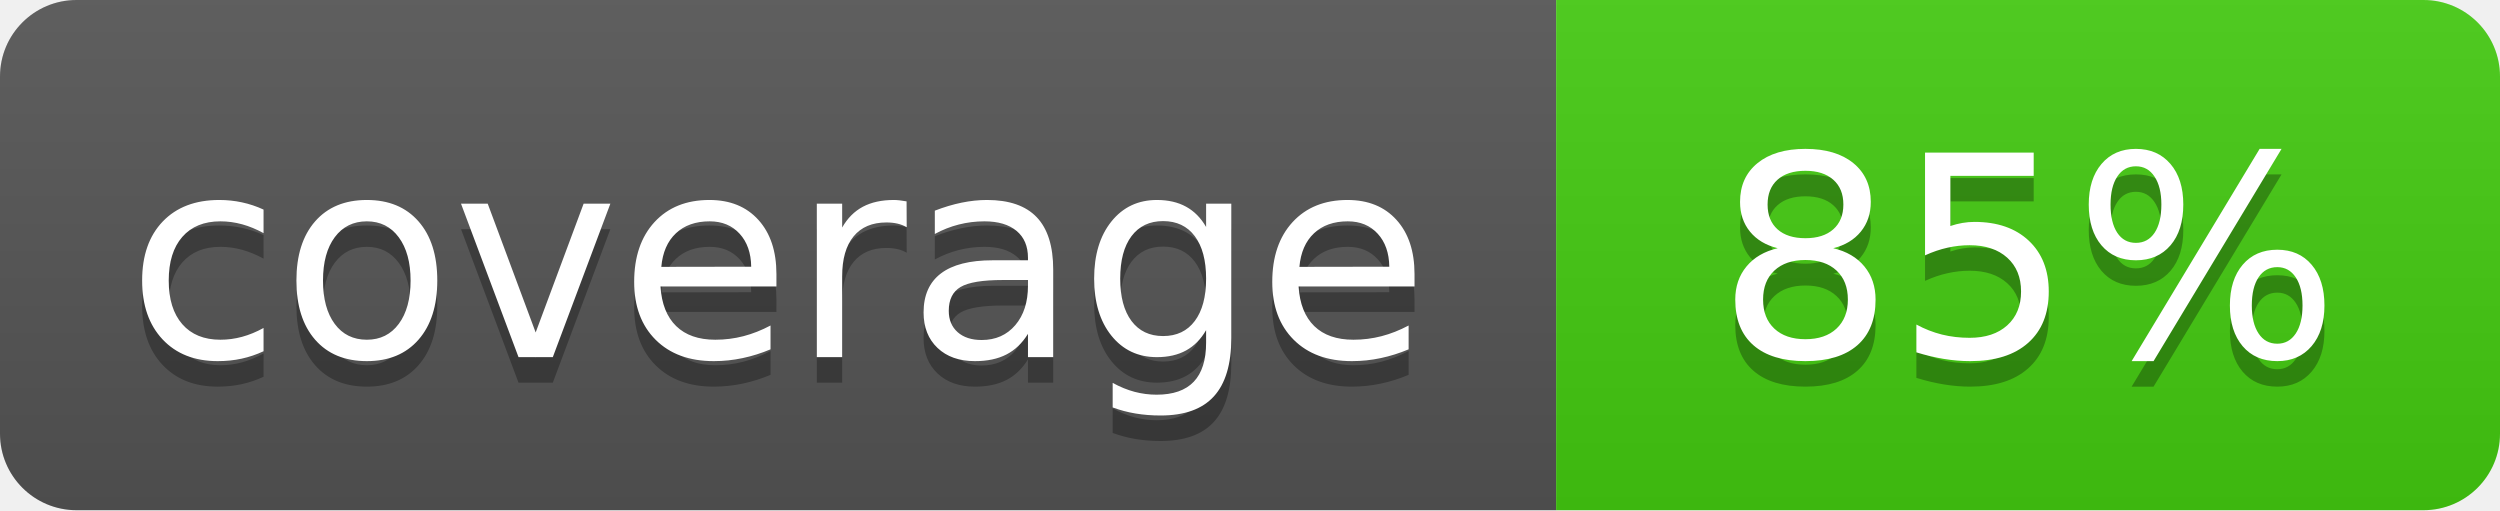
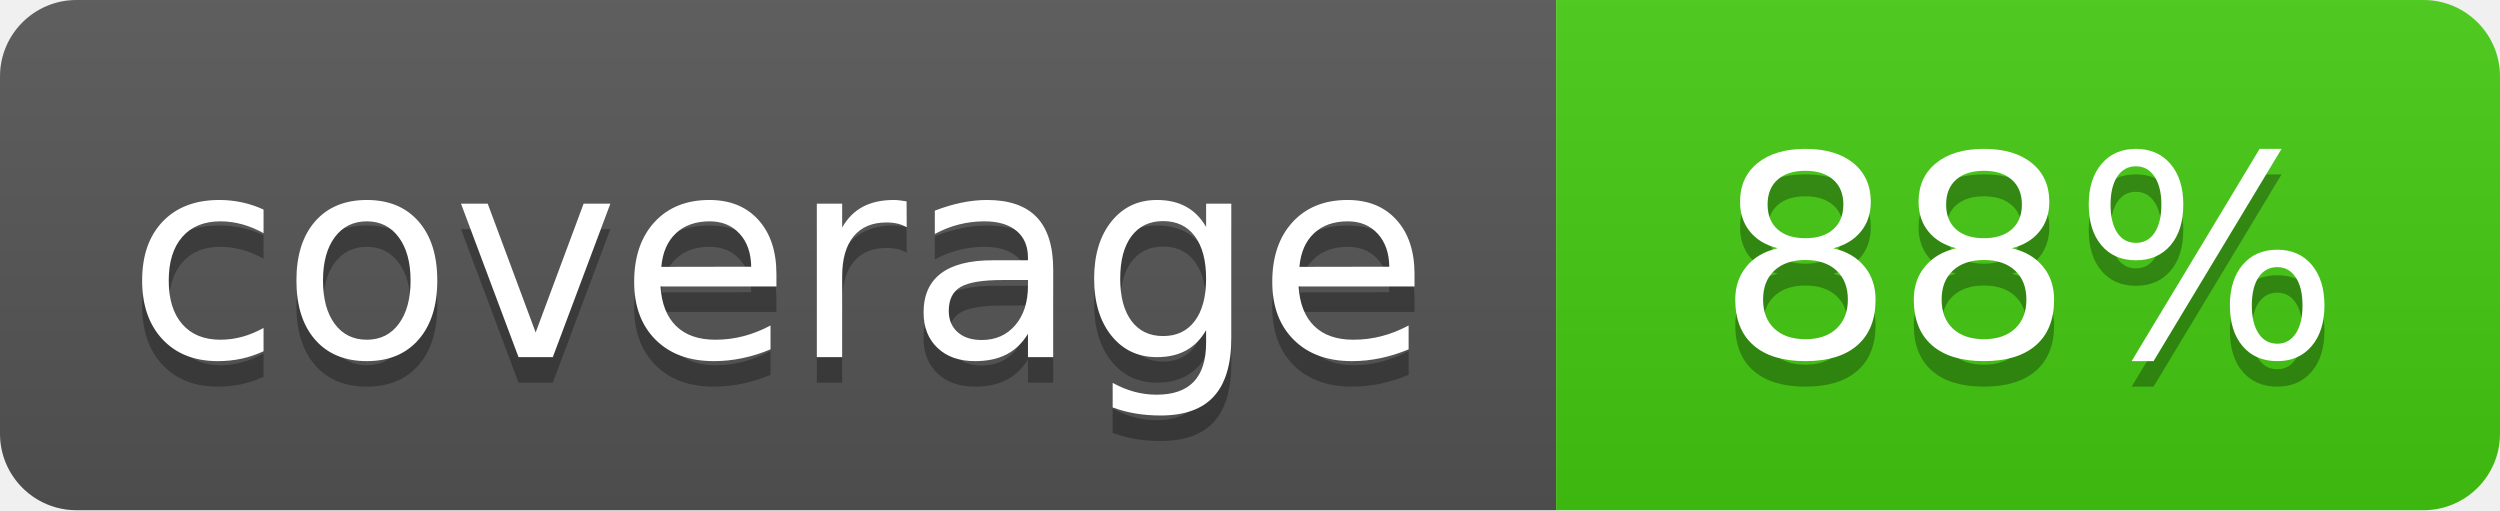
- <svg xmlns="http://www.w3.org/2000/svg" width="98" height="20" role="img" aria-label="coverage: 85%">
+ <svg xmlns="http://www.w3.org/2000/svg" width="98" height="20" role="img" aria-label="coverage: 88%">
  <linearGradient id="s" x2="0" y2="100%">
    <stop offset="0" stop-color="#bbb" stop-opacity=".1" />
    <stop offset="1" stop-opacity=".1" />
  </linearGradient>
  <clipPath id="r">
    <rect width="98" height="20" rx="3" fill="#fff" />
  </clipPath>
  <g clip-path="url(#r)">
    <rect width="61" height="20" fill="#555" />
    <rect x="61" width="37" height="20" fill="#4c1" />
    <rect width="98" height="20" fill="url(#s)" />
  </g>
  <g fill="#fff" text-anchor="middle" font-family="Verdana,Geneva,DejaVu Sans,sans-serif" font-size="110" text-rendering="geometricPrecision">
    <text x="305" y="150" fill="#010101" fill-opacity=".3" transform="scale(.1)" textLength="490">coverage</text>
    <text x="305" y="140" transform="scale(.1)" textLength="490">coverage</text>
-     <text x="795" y="150" fill="#010101" fill-opacity=".3" transform="scale(.1)" textLength="250">85%</text>
-     <text x="795" y="140" transform="scale(.1)" textLength="250">85%</text>
+     <text x="795" y="150" fill="#010101" fill-opacity=".3" transform="scale(.1)" textLength="250">88%</text>
+     <text x="795" y="140" transform="scale(.1)" textLength="250">88%</text>
  </g>
</svg>
